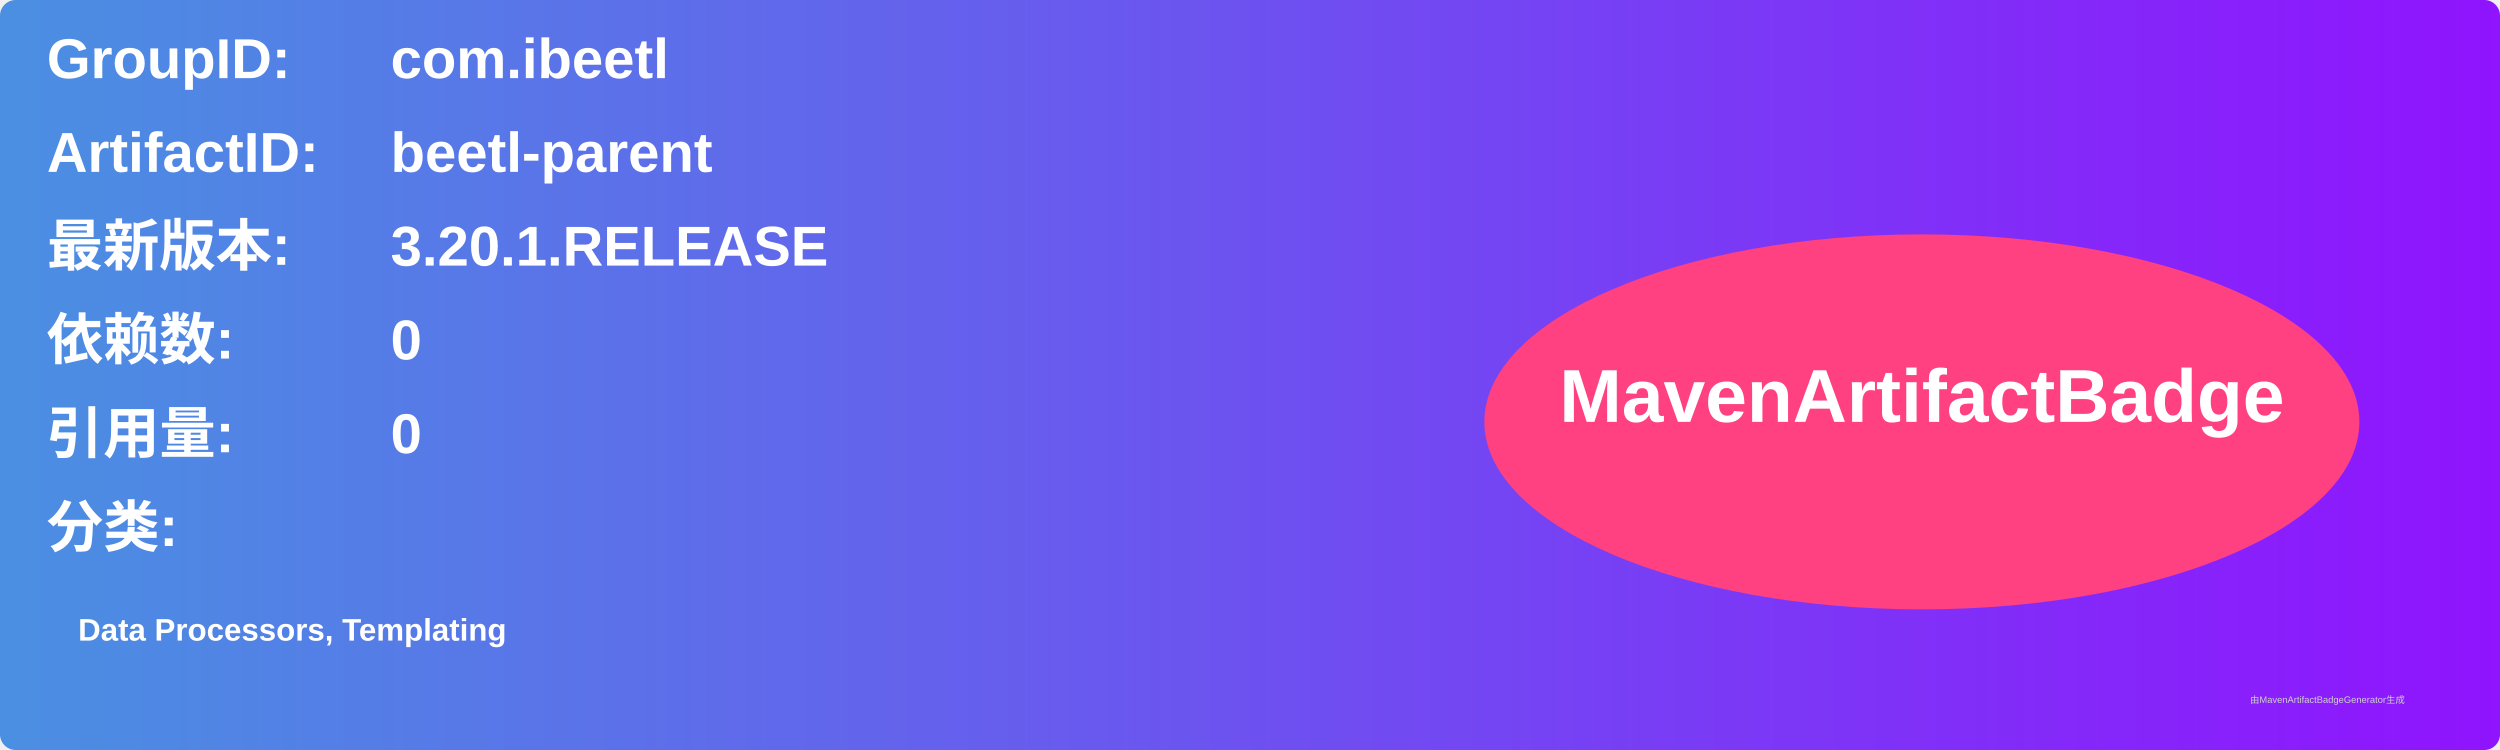
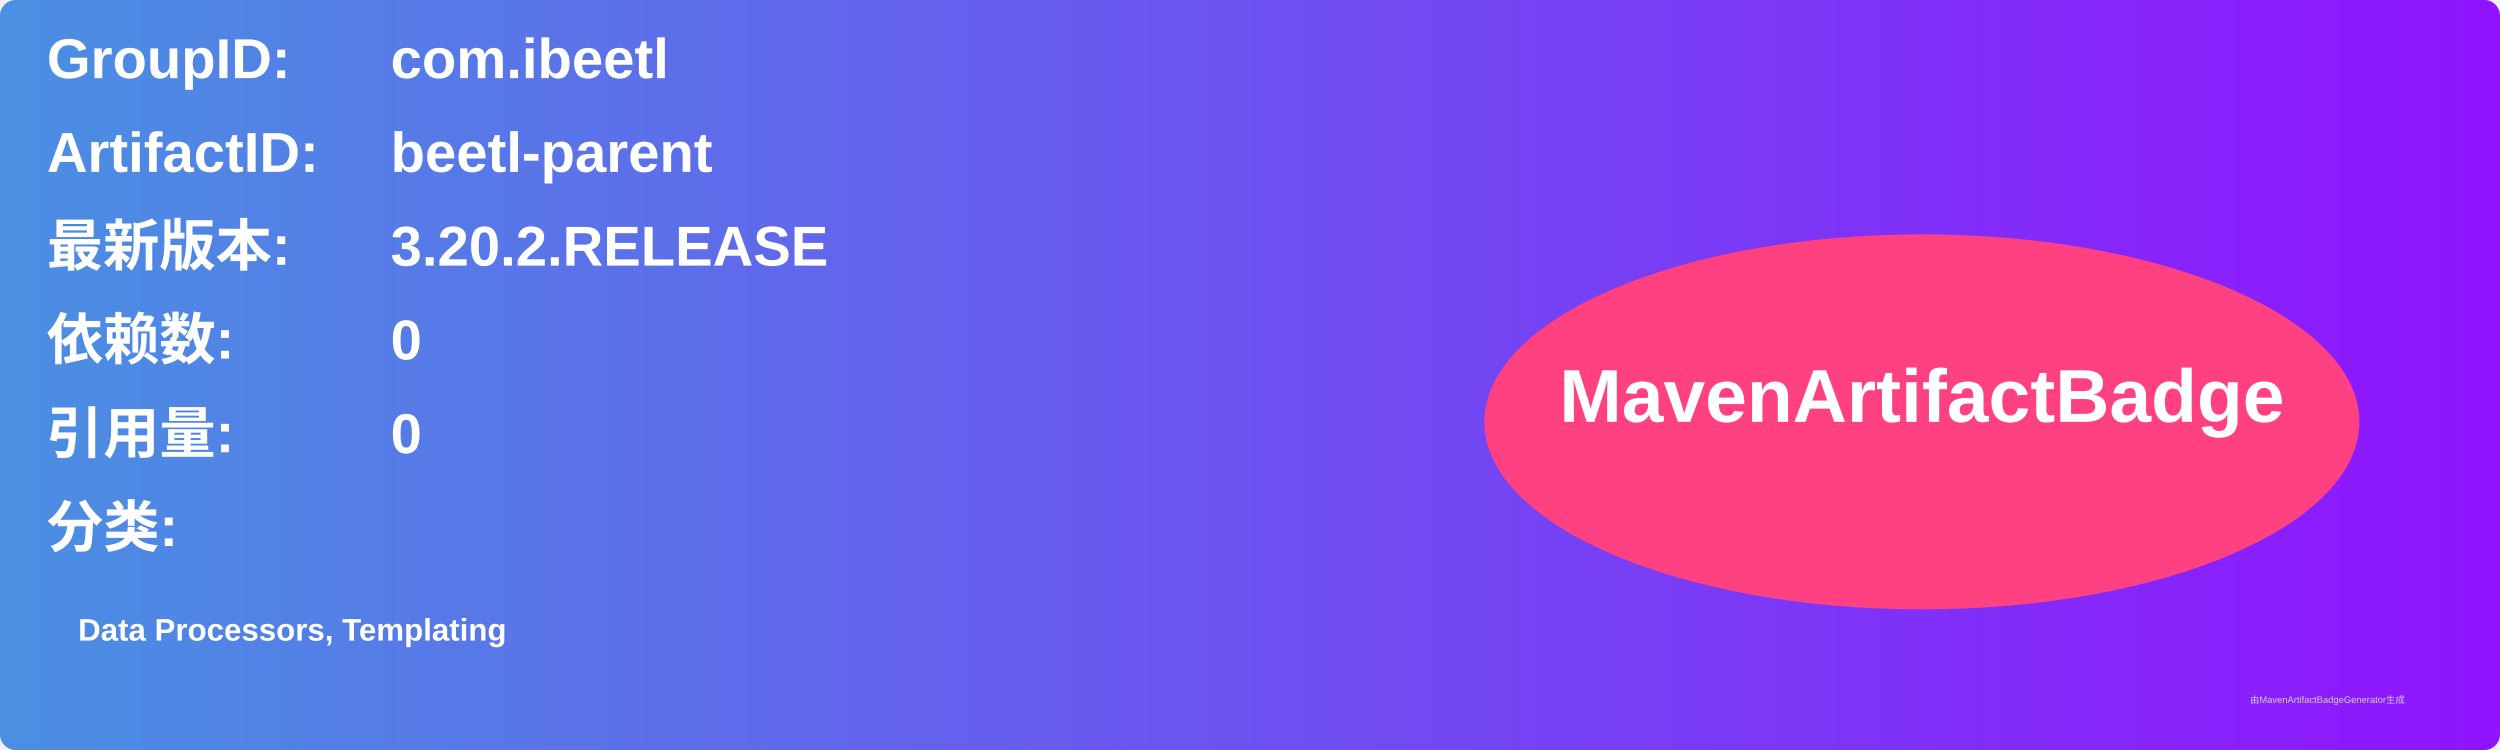
<svg xmlns="http://www.w3.org/2000/svg" width="800" height="240" viewBox="0 0 800 240">
  <linearGradient id="grad" x1="0%" y1="0%" x2="100%" y2="0%">
    <stop offset="0%" stop-color="#4a90e2" />
    <stop offset="100%" stop-color="#9013fe" />
  </linearGradient>
  <rect width="100%" height="100%" rx="5" ry="5" fill="url(#grad)" />
  <g transform="translate(15, 15)">
    <text x="0" y="10" font-family="Arial" font-size="18" fill="white" font-weight="bold" width="260">GroupID:</text>
    <text x="110" y="10" font-family="Arial" font-size="18" fill="white" font-weight="bold" width="460">com.ibeetl</text>
    <text x="0" y="40" font-family="Arial" font-size="18" fill="white" font-weight="bold" width="260">ArtifactID:</text>
    <text x="110" y="40" font-family="Arial" font-size="18" fill="white" font-weight="bold" width="460">beetl-parent</text>
    <text x="0" y="70" font-family="Arial" font-size="18" fill="white" font-weight="bold">最新版本:</text>
    <text x="110" y="70" font-family="Arial" font-size="18" fill="white" font-weight="bold">
-       <tspan font-weight="bold">3.20.1.RELEASE</tspan>
+       <tspan font-weight="bold">3.20.2.RELEASE</tspan>
    </text>
    <text x="0" y="100" font-family="Arial" font-size="18" fill="white" font-weight="bold">依赖数: </text>
    <text x="110" y="100" font-family="Arial" font-size="18" fill="white">
      <tspan font-weight="bold">0</tspan>
    </text>
    <text x="0" y="130" font-family="Arial" font-size="18" fill="white" font-weight="bold">引用量: </text>
    <text x="110" y="130" font-family="Arial" font-size="18" fill="white">
      <tspan font-weight="bold">0</tspan>
    </text>
    <text x="0" y="160" font-family="Arial" font-size="18" fill="white" font-weight="bold">分类:</text>
    <text x="10" y="190" font-family="Arial" font-size="10" fill="white">
      <tspan font-weight="bold">Data Processors, Templating</tspan>
    </text>
    <ellipse cx="600" cy="120" rx="140" ry="60" fill="#ff4081" />
    <text x="600" y="120" text-anchor="middle" font-family="Arial" font-size="24" fill="white" font-weight="bold">MavenArtifactBadge</text>
  </g>
  <text x="720" y="225" font-family="Arial" font-size="3" fill="#d0d0d0">由MavenArtifactBadgeGenerator生成</text>
</svg>
